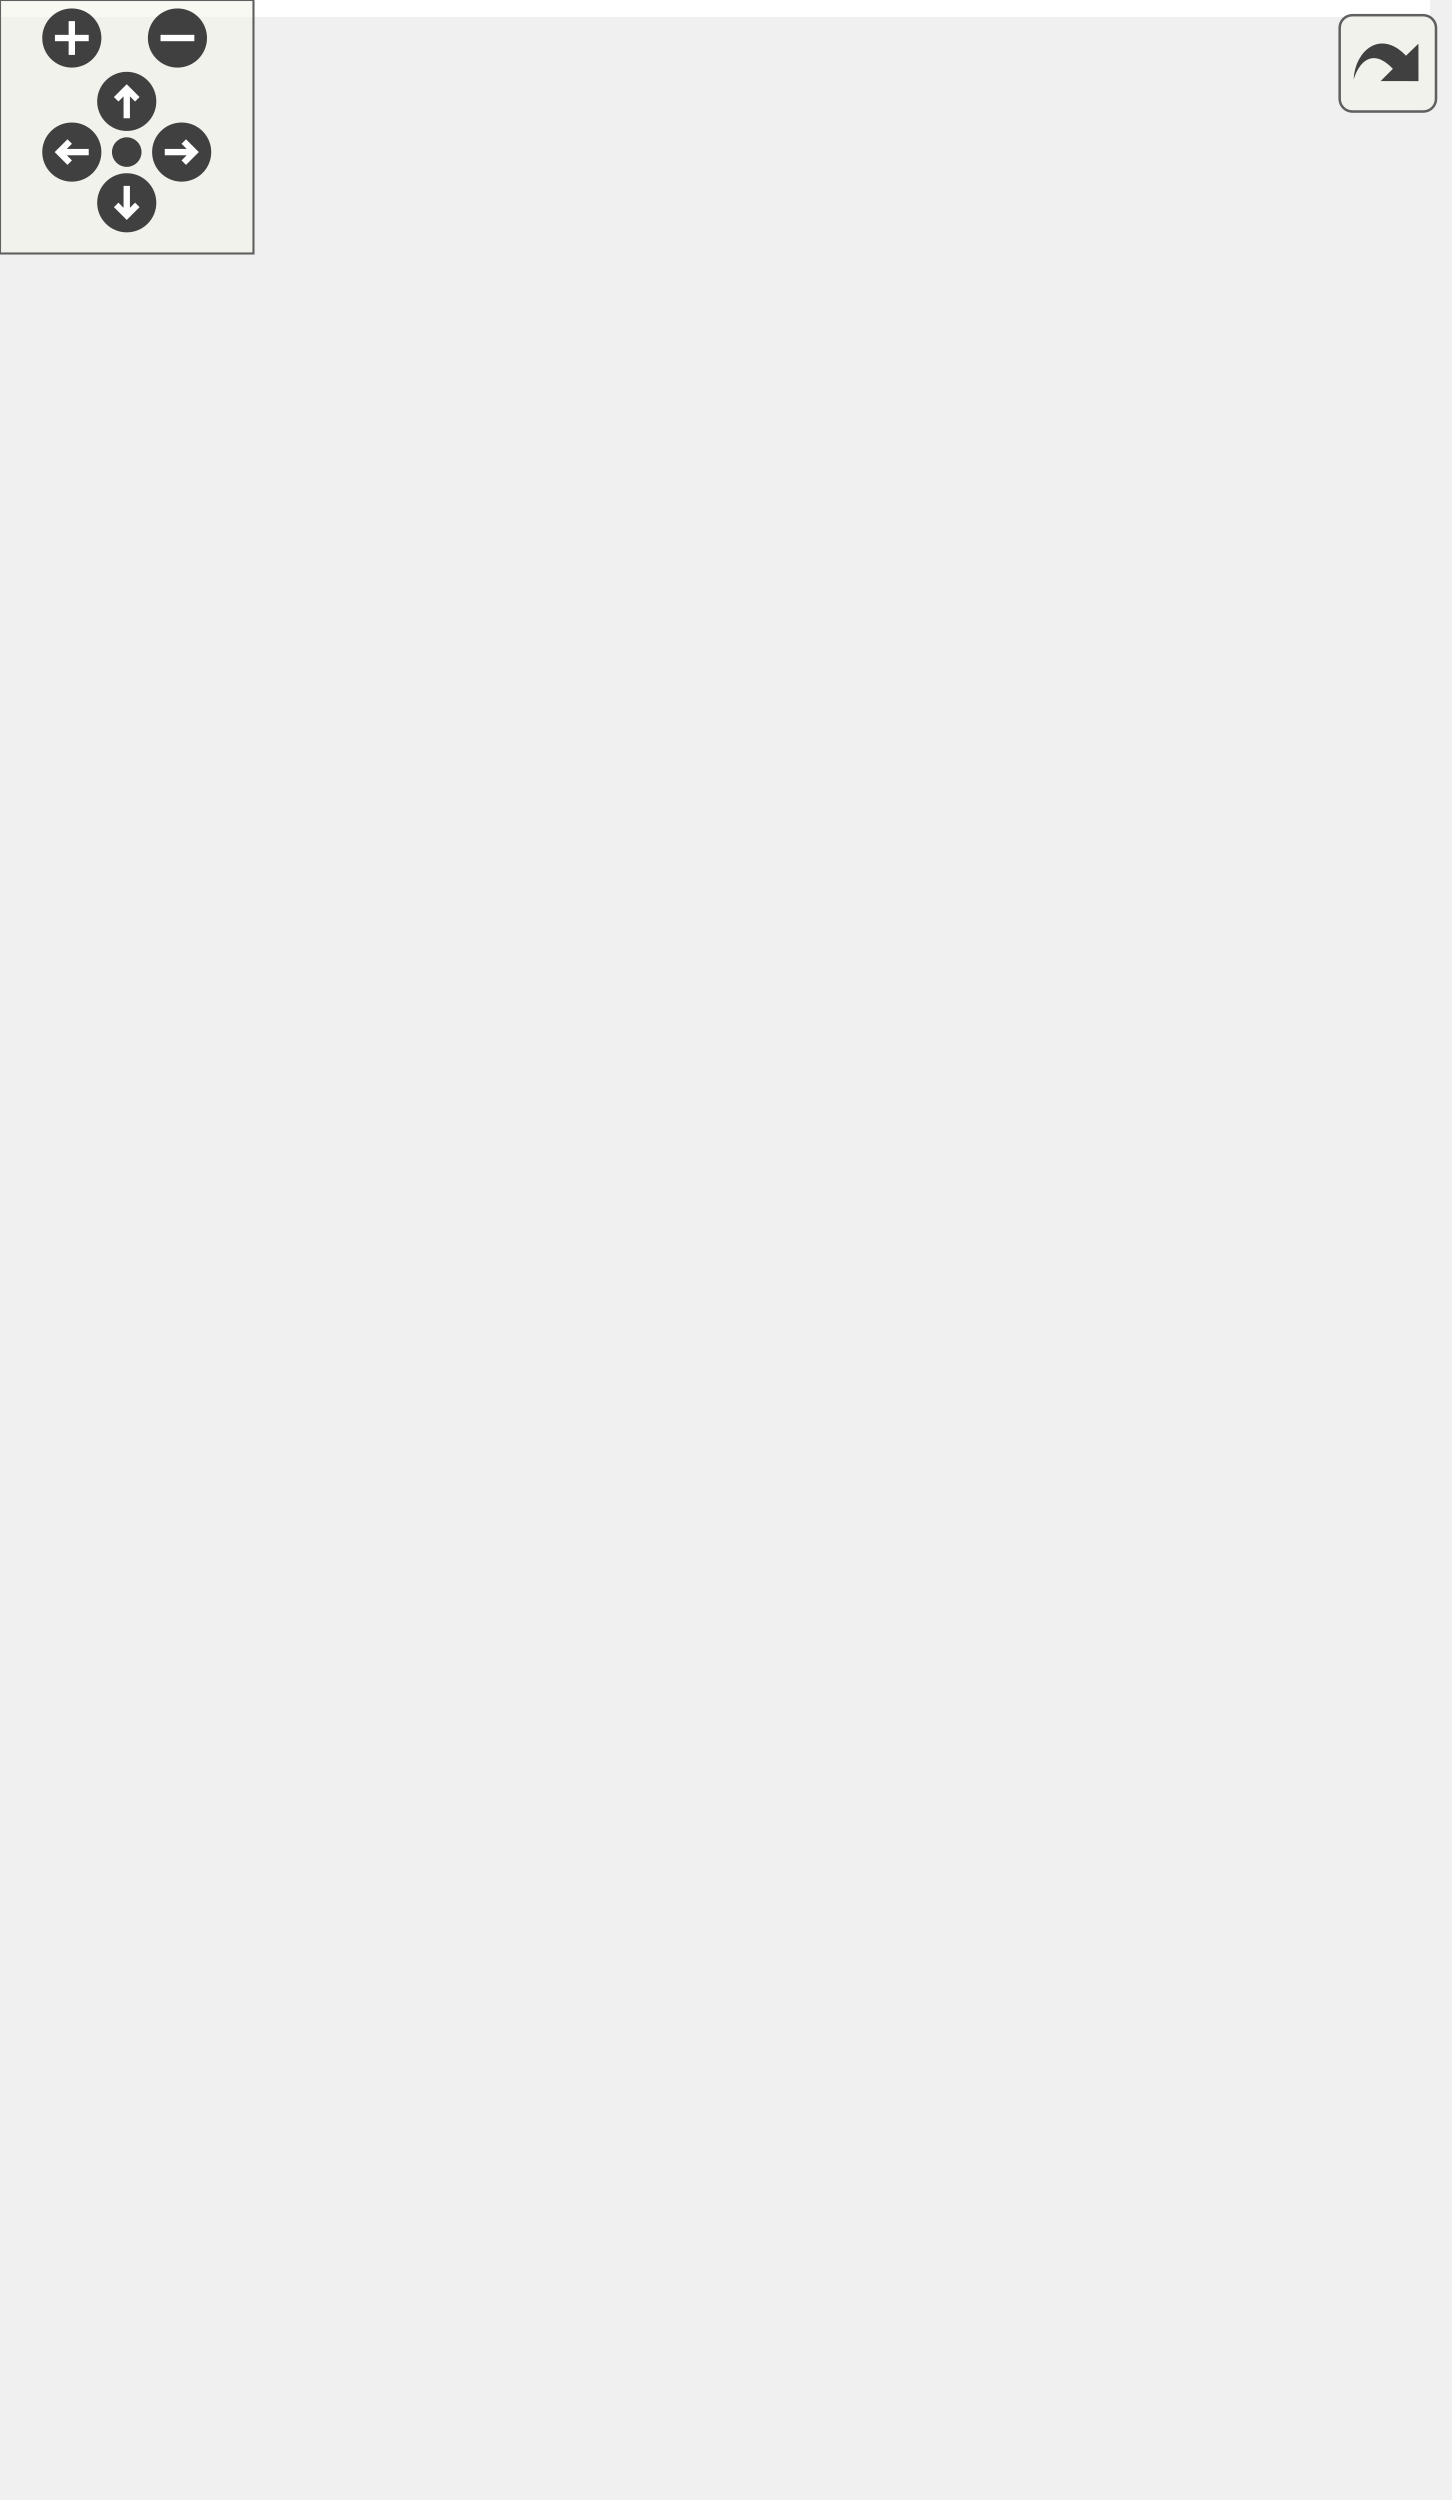
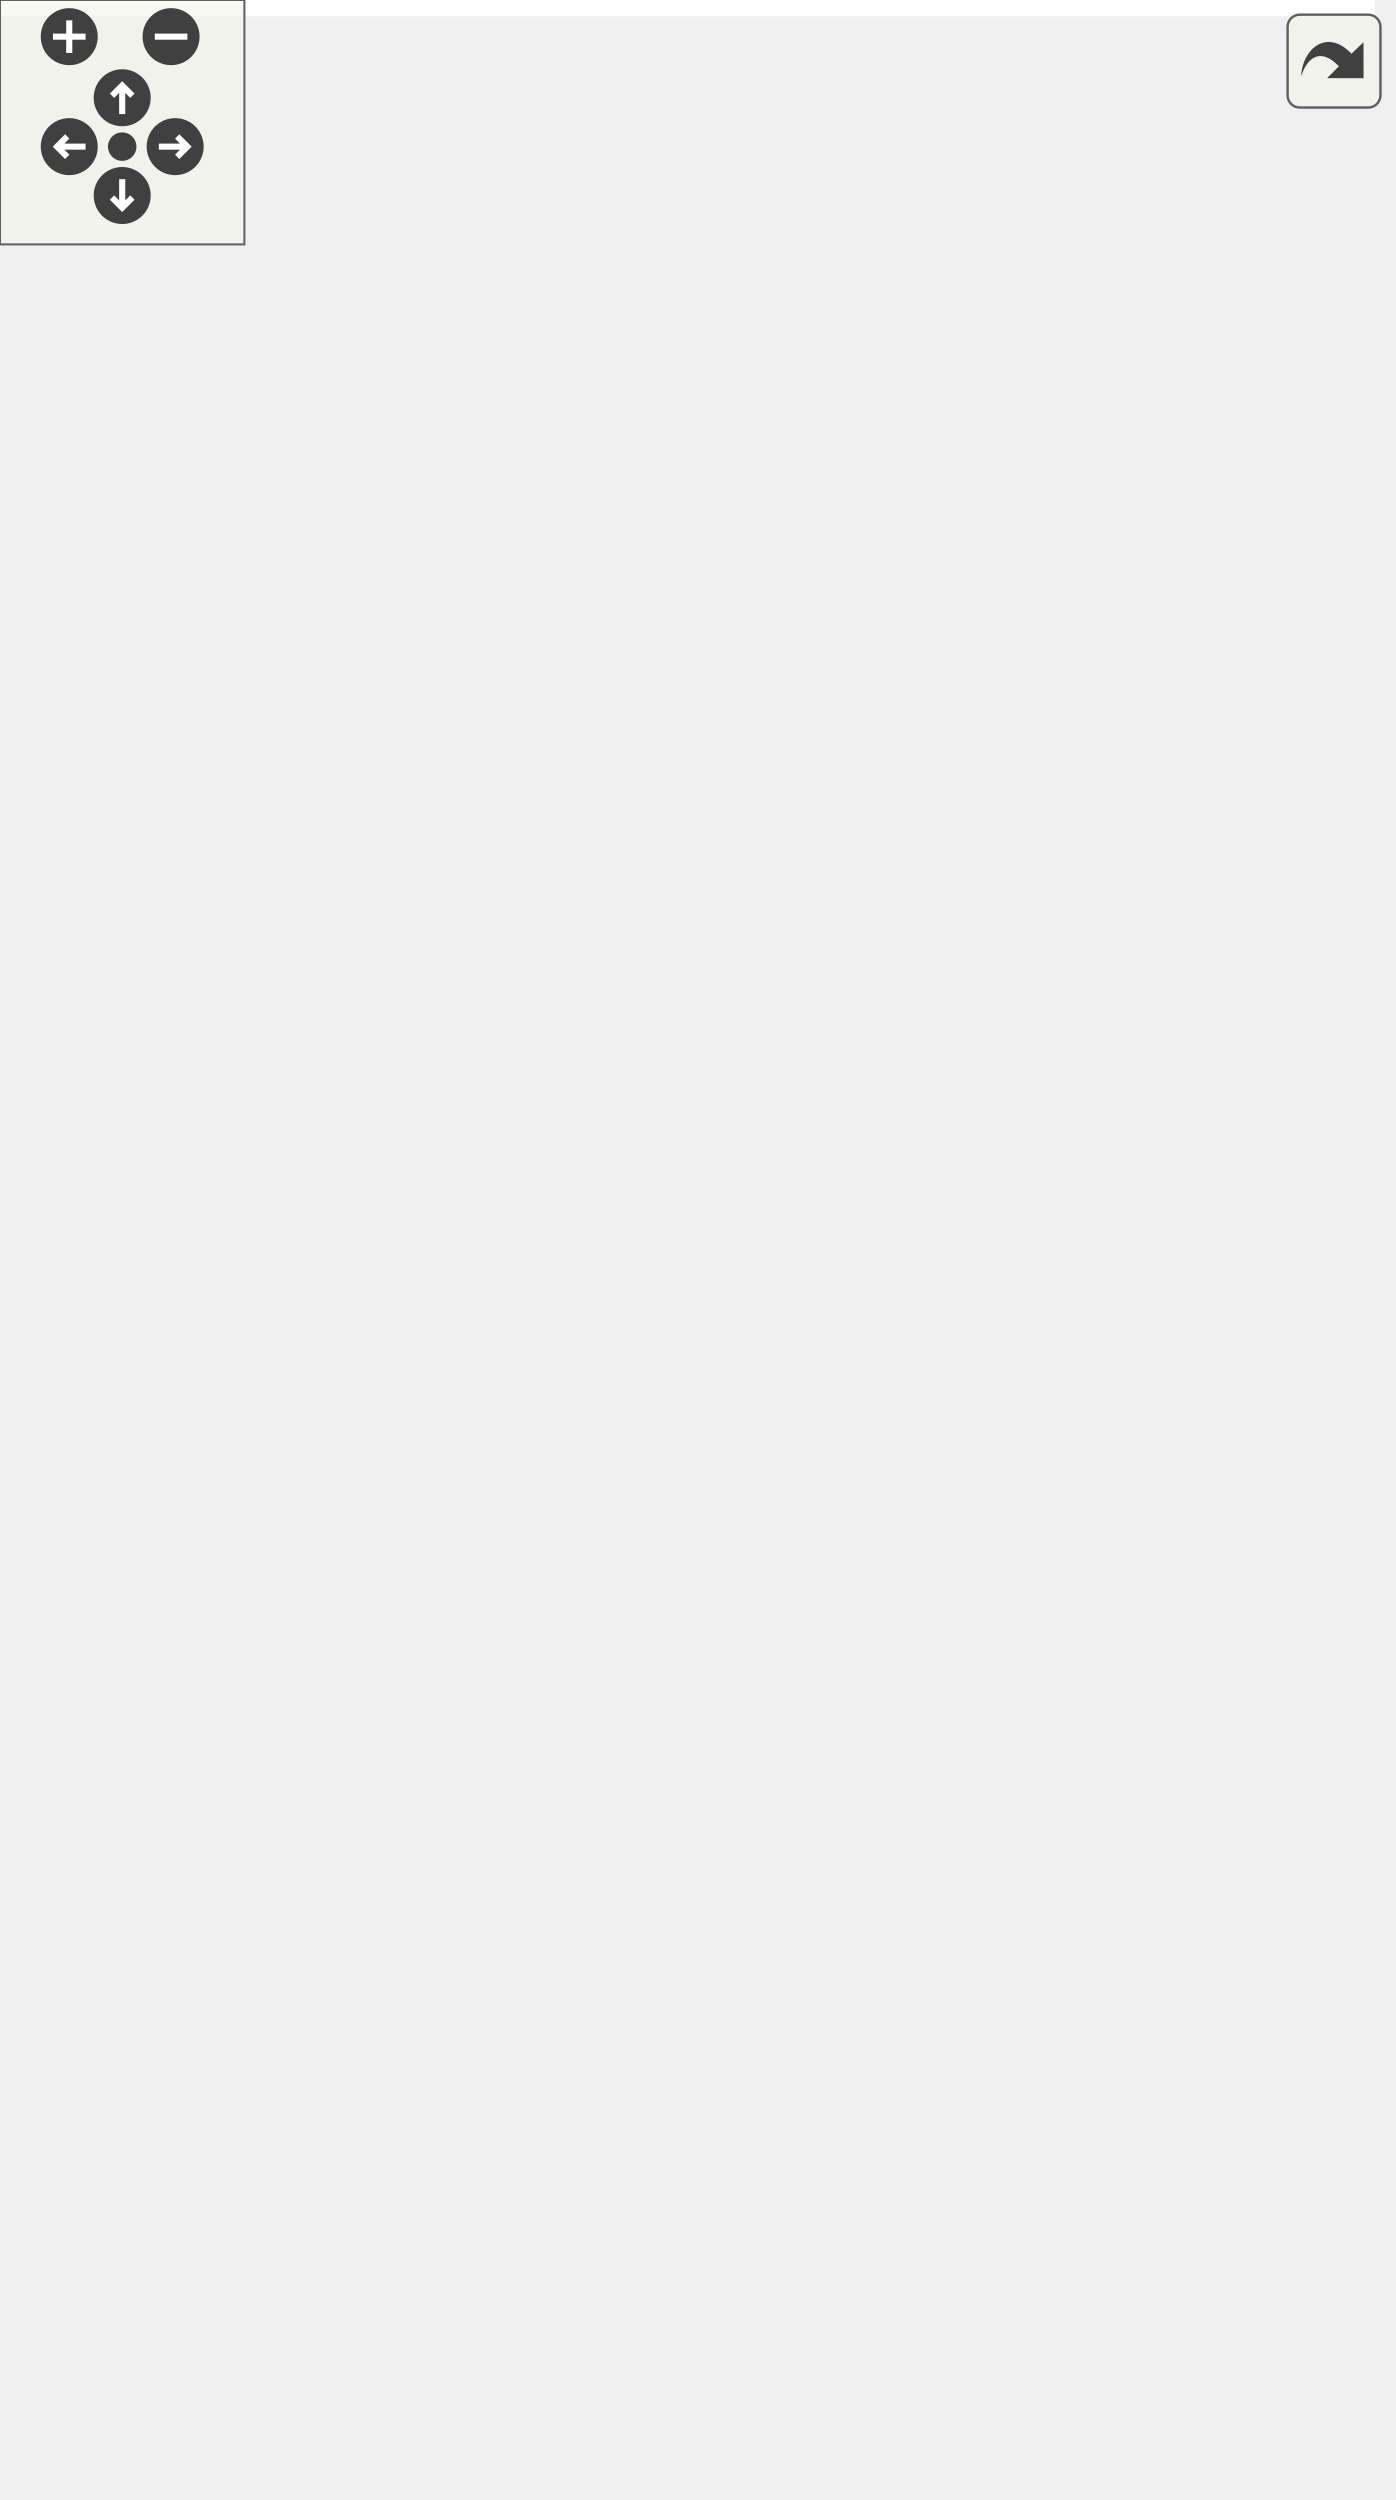
<svg xmlns="http://www.w3.org/2000/svg" xmlns:xlink="http://www.w3.org/1999/xlink" id="main" version="1.1" xml:space="preserve">
  <style type="text/css">
.edge:hover path { stroke: red; }
.edge:hover polygon { stroke: red; fill: red; }
</style>
  <defs>
    <circle id="rim" cx="0" cy="0" r="7" />
    <circle id="rim2" cx="0" cy="0" r="3.5" />
    <g id="zoomPlus">
      <use xlink:href="#rim" fill="#404040">
        <set attributeName="fill" to="#808080" begin="zoomplus.mouseover" end="zoomplus.mouseout" />
      </use>
      <path d="M-4,0h8M0,-4v8" fill="none" stroke="white" stroke-width="1.5" pointer-events="none" />
    </g>
    <g id="zoomMin">
      <use xlink:href="#rim" fill="#404040">
        <set attributeName="fill" to="#808080" begin="zoomminus.mouseover" end="zoomminus.mouseout" />
      </use>
      <path d="M-4,0h8" fill="none" stroke="white" stroke-width="1.5" pointer-events="none" />
    </g>
    <g id="dirArrow">
      <path fill="none" stroke="white" stroke-width="1.5" d="M0,-3.0v7 M-2.5,-0.5L0,-3.0L2.5,-0.5" />
    </g>
    <g id="resetDef">
      <use xlink:href="#rim2" fill="#404040">
        <set attributeName="fill" to="#808080" begin="reset.mouseover" end="reset.mouseout" />
      </use>
    </g>
  </defs>
  <svg id="graph" class="graph">
    <g id="viewport">
-       <polygon fill="white" stroke="transparent" points="-4,4 -4,-531 338.5,-531 338.5,4 -4,4" />
+       <polygon fill="white" stroke="transparent" points="-4,4 -4,-553 337.5,-553 337.5,4 -4,4" />
      <g id="node1" class="node">
        <g id="a_node1">
          <a xlink:title=" ">
-             <polygon fill="#bfbfbf" stroke="black" points="117,-0.5 117,-178.5 262,-178.5 262,-0.5 117,-0.5" />
-             <text text-anchor="middle" x="189.5" y="-166.5" font-family="Helvetica,sans-Serif" font-size="10.00">HY_HydroNexus</text>
-             <polyline fill="none" stroke="black" points="117,-159.5 262,-159.5 " />
-             <text text-anchor="start" x="125" y="-147.5" font-family="Helvetica,sans-Serif" font-size="10.00">- number_of_downstream</text>
-             <text text-anchor="start" x="125" y="-136.5" font-family="Helvetica,sans-Serif" font-size="10.00">_catchments</text>
-             <polyline fill="none" stroke="black" points="117,-129.5 262,-129.5 " />
-             <text text-anchor="start" x="125" y="-117.5" font-family="Helvetica,sans-Serif" font-size="10.00">+ HY_HydroNexus()</text>
-             <text text-anchor="start" x="125" y="-106.5" font-family="Helvetica,sans-Serif" font-size="10.00">+ HY_HydroNexus()</text>
-             <text text-anchor="start" x="125" y="-95.5" font-family="Helvetica,sans-Serif" font-size="10.00">+ ~HY_HydroNexus()</text>
-             <text text-anchor="start" x="125" y="-84.5" font-family="Helvetica,sans-Serif" font-size="10.00">+ add_upstream_flow()</text>
-             <text text-anchor="start" x="125" y="-73.5" font-family="Helvetica,sans-Serif" font-size="10.00">+ get_downstream_flow()</text>
-             <text text-anchor="start" x="125" y="-62.5" font-family="Helvetica,sans-Serif" font-size="10.00">+ inspect_upstream_flows()</text>
-             <text text-anchor="start" x="125" y="-51.5" font-family="Helvetica,sans-Serif" font-size="10.00">+ inspect_downstream</text>
-             <text text-anchor="start" x="125" y="-40.5" font-family="Helvetica,sans-Serif" font-size="10.00">_requests()</text>
-             <text text-anchor="start" x="125" y="-29.5" font-family="Helvetica,sans-Serif" font-size="10.00">+ get_flow_units()</text>
-             <text text-anchor="start" x="125" y="-18.5" font-family="Helvetica,sans-Serif" font-size="10.00">+ get_receiving_catchments()</text>
-             <text text-anchor="start" x="125" y="-7.5" font-family="Helvetica,sans-Serif" font-size="10.00">+ get_id()</text>
+             <polygon fill="#bfbfbf" stroke="black" points="111.5,-0.5 111.5,-200.5 267.5,-200.5 267.5,-0.5 111.5,-0.5" />
+             <text text-anchor="middle" x="189.5" y="-188.5" font-family="Helvetica,sans-Serif" font-size="10.00">HY_HydroNexus</text>
+             <polyline fill="none" stroke="black" points="111.5,-181.5 267.5,-181.5 " />
+             <text text-anchor="start" x="119.5" y="-169.5" font-family="Helvetica,sans-Serif" font-size="10.00">- number_of_downstream</text>
+             <text text-anchor="start" x="119.5" y="-158.5" font-family="Helvetica,sans-Serif" font-size="10.00">_catchments</text>
+             <polyline fill="none" stroke="black" points="111.5,-151.5 267.5,-151.5 " />
+             <text text-anchor="start" x="119.5" y="-139.5" font-family="Helvetica,sans-Serif" font-size="10.00">+ HY_HydroNexus()</text>
+             <text text-anchor="start" x="119.5" y="-128.5" font-family="Helvetica,sans-Serif" font-size="10.00">+ HY_HydroNexus()</text>
+             <text text-anchor="start" x="119.5" y="-117.5" font-family="Helvetica,sans-Serif" font-size="10.00">+ HY_HydroNexus()</text>
+             <text text-anchor="start" x="119.5" y="-106.5" font-family="Helvetica,sans-Serif" font-size="10.00">+ ~HY_HydroNexus()</text>
+             <text text-anchor="start" x="119.5" y="-95.5" font-family="Helvetica,sans-Serif" font-size="10.00">+ add_upstream_flow()</text>
+             <text text-anchor="start" x="119.5" y="-84.5" font-family="Helvetica,sans-Serif" font-size="10.00">+ get_downstream_flow()</text>
+             <text text-anchor="start" x="119.5" y="-73.5" font-family="Helvetica,sans-Serif" font-size="10.00">+ inspect_upstream_flows()</text>
+             <text text-anchor="start" x="119.5" y="-62.5" font-family="Helvetica,sans-Serif" font-size="10.00">+ inspect_downstream</text>
+             <text text-anchor="start" x="119.5" y="-51.5" font-family="Helvetica,sans-Serif" font-size="10.00">_requests()</text>
+             <text text-anchor="start" x="119.5" y="-40.5" font-family="Helvetica,sans-Serif" font-size="10.00">+ get_flow_units()</text>
+             <text text-anchor="start" x="119.5" y="-29.5" font-family="Helvetica,sans-Serif" font-size="10.00">+ get_receiving_catchments()</text>
+             <text text-anchor="start" x="119.5" y="-18.5" font-family="Helvetica,sans-Serif" font-size="10.00">+ get_contributing_catchments()</text>
+             <text text-anchor="start" x="119.5" y="-7.5" font-family="Helvetica,sans-Serif" font-size="10.00">+ get_id()</text>
          </a>
        </g>
      </g>
      <g id="node2" class="node">
        <g id="a_node2">
          <a xlink:title=" ">
-             <polygon fill="white" stroke="#bfbfbf" points="0,-237.5 0,-305.5 103,-305.5 103,-237.5 0,-237.5" />
-             <text text-anchor="start" x="8" y="-293.5" font-family="Helvetica,sans-Serif" font-size="10.00">std::shared_ptr&lt; HY</text>
-             <text text-anchor="middle" x="51.5" y="-282.5" font-family="Helvetica,sans-Serif" font-size="10.00">_HydroLocation &gt;</text>
-             <polyline fill="none" stroke="#bfbfbf" points="0,-275.5 103,-275.5 " />
-             <text text-anchor="start" x="8" y="-263.5" font-family="Helvetica,sans-Serif" font-size="10.00">+ ptr</text>
-             <polyline fill="none" stroke="#bfbfbf" points="0,-256.5 103,-256.5 " />
-             <text text-anchor="start" x="8" y="-244.5" font-family="Helvetica,sans-Serif" font-size="10.00">+ operator-&gt;()</text>
+             <polygon fill="white" stroke="#bfbfbf" points="0,-259.5 0,-327.5 103,-327.5 103,-259.5 0,-259.5" />
+             <text text-anchor="start" x="8" y="-315.5" font-family="Helvetica,sans-Serif" font-size="10.00">std::shared_ptr&lt; HY</text>
+             <text text-anchor="middle" x="51.5" y="-304.5" font-family="Helvetica,sans-Serif" font-size="10.00">_HydroLocation &gt;</text>
+             <polyline fill="none" stroke="#bfbfbf" points="0,-297.5 103,-297.5 " />
+             <text text-anchor="start" x="8" y="-285.5" font-family="Helvetica,sans-Serif" font-size="10.00">+ ptr</text>
+             <polyline fill="none" stroke="#bfbfbf" points="0,-278.5 103,-278.5 " />
+             <text text-anchor="start" x="8" y="-266.5" font-family="Helvetica,sans-Serif" font-size="10.00">+ operator-&gt;()</text>
          </a>
        </g>
      </g>
      <g id="edge1" class="edge">
-         <path fill="none" stroke="#404040" d="M76.81,-237.49C87.58,-223.44 100.76,-206.25 114.26,-188.64" />
-         <polygon fill="none" stroke="#404040" points="114.47,-188.36 114.95,-181.16 121.78,-178.84 121.3,-186.03 114.47,-188.36" />
-         <text text-anchor="middle" x="129" y="-205.5" font-family="Helvetica,sans-Serif" font-size="10.00"> -realization</text>
+         <path fill="none" stroke="#404040" d="M75.54,-259.23C85.57,-245.34 97.85,-228.34 110.59,-210.71" />
+         <polygon fill="none" stroke="#404040" points="110.68,-210.59 110.95,-203.38 117.71,-200.86 117.44,-208.07 110.68,-210.59" />
+         <text text-anchor="middle" x="129" y="-227.5" font-family="Helvetica,sans-Serif" font-size="10.00"> -realization</text>
      </g>
      <g id="node3" class="node">
        <g id="a_node3">
          <a xlink:title=" ">
-             <polygon fill="white" stroke="#bfbfbf" points="2,-353.5 2,-410.5 105,-410.5 105,-353.5 2,-353.5" />
-             <text text-anchor="middle" x="53.5" y="-398.5" font-family="Helvetica,sans-Serif" font-size="10.00">std::shared_ptr&lt; T &gt;</text>
-             <polyline fill="none" stroke="#bfbfbf" points="2,-391.5 105,-391.5 " />
-             <text text-anchor="middle" x="53.5" y="-379.5" font-family="Helvetica,sans-Serif" font-size="10.00"> </text>
-             <polyline fill="none" stroke="#bfbfbf" points="2,-372.5 105,-372.5 " />
-             <text text-anchor="start" x="10" y="-360.5" font-family="Helvetica,sans-Serif" font-size="10.00">+ operator-&gt;()</text>
+             <polygon fill="white" stroke="#bfbfbf" points="2,-375.5 2,-432.5 105,-432.5 105,-375.5 2,-375.5" />
+             <text text-anchor="middle" x="53.5" y="-420.5" font-family="Helvetica,sans-Serif" font-size="10.00">std::shared_ptr&lt; T &gt;</text>
+             <polyline fill="none" stroke="#bfbfbf" points="2,-413.5 105,-413.5 " />
+             <text text-anchor="middle" x="53.5" y="-401.5" font-family="Helvetica,sans-Serif" font-size="10.00"> </text>
+             <polyline fill="none" stroke="#bfbfbf" points="2,-394.5 105,-394.5 " />
+             <text text-anchor="start" x="10" y="-382.5" font-family="Helvetica,sans-Serif" font-size="10.00">+ operator-&gt;()</text>
          </a>
        </g>
      </g>
      <g id="edge2" class="edge">
-         <path fill="none" stroke="orange" d="M49.07,-343.25C48.84,-340.46 48.65,-337.69 48.5,-335 47.98,-325.45 48.18,-315.09 48.65,-305.59" />
-         <polygon fill="orange" stroke="orange" points="45.59,-343.68 50,-353.31 52.56,-343.03 45.59,-343.68" />
-         <text text-anchor="middle" x="99.5" y="-327" font-family="Helvetica,sans-Serif" font-size="10.00"> &lt; HY_HydroLocation &gt;</text>
+         <path fill="none" stroke="orange" d="M49.07,-365.25C48.84,-362.46 48.65,-359.69 48.5,-357 47.98,-347.45 48.18,-337.09 48.65,-327.59" />
+         <polygon fill="orange" stroke="orange" points="45.59,-365.68 50,-375.31 52.56,-365.03 45.59,-365.68" />
+         <text text-anchor="middle" x="99.5" y="-349" font-family="Helvetica,sans-Serif" font-size="10.00"> &lt; HY_HydroLocation &gt;</text>
      </g>
      <g id="node4" class="node">
        <g id="a_node4">
          <a xlink:title=" ">
-             <polygon fill="white" stroke="#bfbfbf" points="90,-464 90,-521 119,-521 119,-464 90,-464" />
-             <text text-anchor="middle" x="104.5" y="-509" font-family="Helvetica,sans-Serif" font-size="10.00">T</text>
-             <polyline fill="none" stroke="#bfbfbf" points="90,-502 119,-502 " />
-             <text text-anchor="middle" x="104.5" y="-490" font-family="Helvetica,sans-Serif" font-size="10.00"> </text>
-             <polyline fill="none" stroke="#bfbfbf" points="90,-483 119,-483 " />
-             <text text-anchor="middle" x="104.5" y="-471" font-family="Helvetica,sans-Serif" font-size="10.00"> </text>
+             <polygon fill="white" stroke="#bfbfbf" points="90,-486 90,-543 119,-543 119,-486 90,-486" />
+             <text text-anchor="middle" x="104.5" y="-531" font-family="Helvetica,sans-Serif" font-size="10.00">T</text>
+             <polyline fill="none" stroke="#bfbfbf" points="90,-524 119,-524 " />
+             <text text-anchor="middle" x="104.5" y="-512" font-family="Helvetica,sans-Serif" font-size="10.00"> </text>
+             <polyline fill="none" stroke="#bfbfbf" points="90,-505 119,-505 " />
+             <text text-anchor="middle" x="104.5" y="-493" font-family="Helvetica,sans-Serif" font-size="10.00"> </text>
          </a>
        </g>
      </g>
      <g id="edge3" class="edge">
-         <path fill="none" stroke="#404040" d="M91.5,-463.84C85.5,-451.09 78.29,-435.73 71.76,-421.84" />
-         <polygon fill="none" stroke="#404040" points="71.58,-421.47 65.41,-417.74 66.48,-410.61 72.65,-414.34 71.58,-421.47" />
-         <text text-anchor="middle" x="89.5" y="-432" font-family="Helvetica,sans-Serif" font-size="10.00"> +ptr</text>
+         <path fill="none" stroke="#404040" d="M91.5,-485.84C85.5,-473.09 78.29,-457.73 71.76,-443.84" />
+         <polygon fill="none" stroke="#404040" points="71.58,-443.47 65.41,-439.74 66.48,-432.61 72.65,-436.34 71.58,-443.47" />
+         <text text-anchor="middle" x="89.5" y="-454" font-family="Helvetica,sans-Serif" font-size="10.00"> +ptr</text>
      </g>
      <g id="node8" class="node">
        <g id="a_node8">
          <a xlink:title=" ">
-             <polygon fill="white" stroke="#bfbfbf" points="126.5,-353.5 126.5,-410.5 210.5,-410.5 210.5,-353.5 126.5,-353.5" />
-             <text text-anchor="middle" x="168.5" y="-398.5" font-family="Helvetica,sans-Serif" font-size="10.00">std::vector&lt; T &gt;</text>
-             <polyline fill="none" stroke="#bfbfbf" points="126.5,-391.5 210.5,-391.5 " />
-             <text text-anchor="middle" x="168.5" y="-379.5" font-family="Helvetica,sans-Serif" font-size="10.00"> </text>
-             <polyline fill="none" stroke="#bfbfbf" points="126.5,-372.5 210.5,-372.5 " />
-             <text text-anchor="middle" x="168.5" y="-360.5" font-family="Helvetica,sans-Serif" font-size="10.00"> </text>
+             <polygon fill="white" stroke="#bfbfbf" points="126.5,-375.5 126.5,-432.5 210.5,-432.5 210.5,-375.5 126.5,-375.5" />
+             <text text-anchor="middle" x="168.5" y="-420.5" font-family="Helvetica,sans-Serif" font-size="10.00">std::vector&lt; T &gt;</text>
+             <polyline fill="none" stroke="#bfbfbf" points="126.5,-413.5 210.5,-413.5 " />
+             <text text-anchor="middle" x="168.5" y="-401.5" font-family="Helvetica,sans-Serif" font-size="10.00"> </text>
+             <polyline fill="none" stroke="#bfbfbf" points="126.5,-394.5 210.5,-394.5 " />
+             <text text-anchor="middle" x="168.5" y="-382.5" font-family="Helvetica,sans-Serif" font-size="10.00"> </text>
          </a>
        </g>
      </g>
      <g id="edge9" class="edge">
-         <path fill="none" stroke="#404040" d="M119.02,-466.88C126.98,-453.4 137.01,-436.39 145.96,-421.22" />
-         <polygon fill="none" stroke="#404040" points="146.14,-420.91 145.74,-413.71 152.23,-410.58 152.63,-417.78 146.14,-420.91" />
-         <text text-anchor="middle" x="165" y="-432" font-family="Helvetica,sans-Serif" font-size="10.00"> +elements</text>
+         <path fill="none" stroke="#404040" d="M119.02,-488.88C126.98,-475.4 137.01,-458.39 145.96,-443.22" />
+         <polygon fill="none" stroke="#404040" points="146.14,-442.91 145.74,-435.71 152.23,-432.58 152.63,-439.78 146.14,-442.91" />
+         <text text-anchor="middle" x="165" y="-454" font-family="Helvetica,sans-Serif" font-size="10.00"> +elements</text>
      </g>
      <g id="node5" class="node">
        <g id="a_node5">
          <a xlink:title=" ">
-             <polygon fill="white" stroke="#bfbfbf" points="231,-353.5 231,-410.5 290,-410.5 290,-353.5 231,-353.5" />
-             <text text-anchor="middle" x="260.5" y="-398.5" font-family="Helvetica,sans-Serif" font-size="10.00">std::string</text>
-             <polyline fill="none" stroke="#bfbfbf" points="231,-391.5 290,-391.5 " />
-             <text text-anchor="middle" x="260.5" y="-379.5" font-family="Helvetica,sans-Serif" font-size="10.00"> </text>
-             <polyline fill="none" stroke="#bfbfbf" points="231,-372.5 290,-372.5 " />
-             <text text-anchor="middle" x="260.5" y="-360.5" font-family="Helvetica,sans-Serif" font-size="10.00"> </text>
+             <polygon fill="white" stroke="#bfbfbf" points="231,-375.5 231,-432.5 290,-432.5 290,-375.5 231,-375.5" />
+             <text text-anchor="middle" x="260.5" y="-420.5" font-family="Helvetica,sans-Serif" font-size="10.00">std::string</text>
+             <polyline fill="none" stroke="#bfbfbf" points="231,-413.5 290,-413.5 " />
+             <text text-anchor="middle" x="260.5" y="-401.5" font-family="Helvetica,sans-Serif" font-size="10.00"> </text>
+             <polyline fill="none" stroke="#bfbfbf" points="231,-394.5 290,-394.5 " />
+             <text text-anchor="middle" x="260.5" y="-382.5" font-family="Helvetica,sans-Serif" font-size="10.00"> </text>
          </a>
        </g>
      </g>
      <g id="edge4" class="edge">
-         <path fill="none" stroke="#404040" d="M284.5,-353.47C288.45,-347.69 292.05,-341.4 294.5,-335 316.49,-277.54 330.25,-253.33 305.5,-197 297.62,-179.07 285.07,-162.84 271.08,-148.75" />
-         <polygon fill="none" stroke="#404040" points="270.88,-148.56 263.78,-147.3 262.21,-140.27 269.31,-141.52 270.88,-148.56" />
-         <text text-anchor="middle" x="326.5" y="-269" font-family="Helvetica,sans-Serif" font-size="10.00"> #id</text>
+         <path fill="none" stroke="#404040" d="M284.5,-375.47C288.45,-369.69 292.05,-363.4 294.5,-357 316.49,-299.54 328.86,-275.92 305.5,-219 298.58,-202.14 287.94,-186.41 275.86,-172.28" />
+         <polygon fill="none" stroke="#404040" points="275.76,-172.17 268.77,-170.38 267.74,-163.24 274.72,-165.03 275.76,-172.17" />
+         <text text-anchor="middle" x="325.5" y="-291" font-family="Helvetica,sans-Serif" font-size="10.00"> #id</text>
      </g>
      <g id="node7" class="node">
        <g id="a_node7">
          <a xlink:title=" ">
-             <polygon fill="white" stroke="#bfbfbf" points="129.5,-243 129.5,-300 249.5,-300 249.5,-243 129.5,-243" />
-             <text text-anchor="middle" x="189.5" y="-288" font-family="Helvetica,sans-Serif" font-size="10.00">std::vector&lt; std::string &gt;</text>
-             <polyline fill="none" stroke="#bfbfbf" points="129.5,-281 249.5,-281 " />
-             <text text-anchor="middle" x="189.5" y="-269" font-family="Helvetica,sans-Serif" font-size="10.00"> </text>
-             <polyline fill="none" stroke="#bfbfbf" points="129.5,-262 249.5,-262 " />
-             <text text-anchor="middle" x="189.5" y="-250" font-family="Helvetica,sans-Serif" font-size="10.00"> </text>
+             <polygon fill="white" stroke="#bfbfbf" points="129.5,-265 129.5,-322 249.5,-322 249.5,-265 129.5,-265" />
+             <text text-anchor="middle" x="189.5" y="-310" font-family="Helvetica,sans-Serif" font-size="10.00">std::vector&lt; std::string &gt;</text>
+             <polyline fill="none" stroke="#bfbfbf" points="129.5,-303 249.5,-303 " />
+             <text text-anchor="middle" x="189.5" y="-291" font-family="Helvetica,sans-Serif" font-size="10.00"> </text>
+             <polyline fill="none" stroke="#bfbfbf" points="129.5,-284 249.5,-284 " />
+             <text text-anchor="middle" x="189.5" y="-272" font-family="Helvetica,sans-Serif" font-size="10.00"> </text>
          </a>
        </g>
      </g>
      <g id="edge7" class="edge">
-         <path fill="none" stroke="#404040" d="M249.87,-353.48C245.65,-343.84 240.4,-333.14 234.5,-324 231.37,-319.14 227.8,-314.27 224.07,-309.56" />
-         <polygon fill="none" stroke="#404040" points="223.96,-309.43 217.05,-307.37 216.29,-300.2 223.2,-302.26 223.96,-309.43" />
-         <text text-anchor="middle" x="266" y="-327" font-family="Helvetica,sans-Serif" font-size="10.00"> +elements</text>
+         <path fill="none" stroke="#404040" d="M249.87,-375.48C245.65,-365.84 240.4,-355.14 234.5,-346 231.37,-341.14 227.8,-336.27 224.07,-331.56" />
+         <polygon fill="none" stroke="#404040" points="223.96,-331.43 217.05,-329.37 216.29,-322.2 223.2,-324.26 223.96,-331.43" />
+         <text text-anchor="middle" x="266" y="-349" font-family="Helvetica,sans-Serif" font-size="10.00"> +elements</text>
      </g>
      <g id="node6" class="node">
        <g id="a_node6">
          <a xlink:title=" ">
-             <polygon fill="white" stroke="#bfbfbf" points="214,-458.5 214,-526.5 307,-526.5 307,-458.5 214,-458.5" />
-             <text text-anchor="start" x="222" y="-514.5" font-family="Helvetica,sans-Serif" font-size="10.00">std::basic_string&lt;</text>
-             <text text-anchor="middle" x="260.5" y="-503.5" font-family="Helvetica,sans-Serif" font-size="10.00"> Char &gt;</text>
-             <polyline fill="none" stroke="#bfbfbf" points="214,-496.5 307,-496.5 " />
-             <text text-anchor="middle" x="260.5" y="-484.5" font-family="Helvetica,sans-Serif" font-size="10.00"> </text>
-             <polyline fill="none" stroke="#bfbfbf" points="214,-477.5 307,-477.5 " />
-             <text text-anchor="middle" x="260.5" y="-465.5" font-family="Helvetica,sans-Serif" font-size="10.00"> </text>
+             <polygon fill="white" stroke="#bfbfbf" points="214,-480.5 214,-548.5 307,-548.5 307,-480.5 214,-480.5" />
+             <text text-anchor="start" x="222" y="-536.5" font-family="Helvetica,sans-Serif" font-size="10.00">std::basic_string&lt;</text>
+             <text text-anchor="middle" x="260.5" y="-525.5" font-family="Helvetica,sans-Serif" font-size="10.00"> Char &gt;</text>
+             <polyline fill="none" stroke="#bfbfbf" points="214,-518.5 307,-518.5 " />
+             <text text-anchor="middle" x="260.5" y="-506.5" font-family="Helvetica,sans-Serif" font-size="10.00"> </text>
+             <polyline fill="none" stroke="#bfbfbf" points="214,-499.5 307,-499.5 " />
+             <text text-anchor="middle" x="260.5" y="-487.5" font-family="Helvetica,sans-Serif" font-size="10.00"> </text>
          </a>
        </g>
      </g>
      <g id="edge5" class="edge">
-         <path fill="none" stroke="midnightblue" d="M260.5,-448.06C260.5,-435.51 260.5,-422.15 260.5,-410.83" />
-         <polygon fill="none" stroke="midnightblue" points="257,-448.36 260.5,-458.36 264,-448.36 257,-448.36" />
+         <path fill="none" stroke="midnightblue" d="M260.5,-470.06C260.5,-457.51 260.5,-444.15 260.5,-432.83" />
+         <polygon fill="none" stroke="midnightblue" points="257,-470.36 260.5,-480.36 264,-470.36 257,-470.36" />
      </g>
      <g id="edge6" class="edge">
-         <path fill="none" stroke="#404040" d="M189.5,-242.77C189.5,-228.46 189.5,-210.04 189.5,-190.98" />
-         <polygon fill="none" stroke="#404040" points="189.5,-190.74 185.5,-184.74 189.5,-178.74 193.5,-184.74 189.5,-190.74" />
-         <text text-anchor="middle" x="245.5" y="-211" font-family="Helvetica,sans-Serif" font-size="10.00"> -contributing_catchments</text>
-         <text text-anchor="middle" x="245.5" y="-200" font-family="Helvetica,sans-Serif" font-size="10.00">-receiving_catchments</text>
+         <path fill="none" stroke="#404040" d="M189.5,-264.73C189.5,-250.5 189.5,-232.15 189.5,-212.91" />
+         <polygon fill="none" stroke="#404040" points="189.5,-212.85 185.5,-206.85 189.5,-200.85 193.5,-206.85 189.5,-212.85" />
+         <text text-anchor="middle" x="245.5" y="-233" font-family="Helvetica,sans-Serif" font-size="10.00"> -contributing_catchments</text>
+         <text text-anchor="middle" x="245.5" y="-222" font-family="Helvetica,sans-Serif" font-size="10.00">-receiving_catchments</text>
      </g>
      <g id="edge8" class="edge">
-         <path fill="none" stroke="orange" d="M170.66,-343.33C171.36,-336.85 172.28,-330.2 173.5,-324 175.06,-316.1 177.37,-307.7 179.76,-300.02" />
-         <polygon fill="orange" stroke="orange" points="167.17,-343.01 169.74,-353.29 174.14,-343.66 167.17,-343.01" />
-         <text text-anchor="middle" x="204" y="-327" font-family="Helvetica,sans-Serif" font-size="10.00"> &lt; std::string &gt;</text>
+         <path fill="none" stroke="orange" d="M170.66,-365.33C171.36,-358.85 172.28,-352.2 173.5,-346 175.06,-338.1 177.37,-329.7 179.76,-322.02" />
+         <polygon fill="orange" stroke="orange" points="167.17,-365.01 169.74,-375.29 174.14,-365.66 167.17,-365.01" />
+         <text text-anchor="middle" x="204" y="-349" font-family="Helvetica,sans-Serif" font-size="10.00"> &lt; std::string &gt;</text>
      </g>
    </g>
  </svg>
  <g id="navigator" transform="translate(0 0)" fill="#404254">
    <rect fill="#f2f5e9" fill-opacity="0.5" stroke="#606060" stroke-width=".5" x="0" y="0" width="60" height="60" />
    <use id="zoomplus" xlink:href="#zoomPlus" x="17" y="9" />
    <use id="zoomminus" xlink:href="#zoomMin" x="42" y="9" />
    <use id="reset" xlink:href="#resetDef" x="30" y="36" />
    <g id="arrowUp" xlink:href="#dirArrow" transform="translate(30 24)">
      <use xlink:href="#rim" fill="#404040">
        <set attributeName="fill" to="#808080" begin="arrowUp.mouseover" end="arrowUp.mouseout" />
      </use>
      <path fill="none" stroke="white" stroke-width="1.5" d="M0,-3.0v7 M-2.5,-0.5L0,-3.0L2.5,-0.5" />
    </g>
    <g id="arrowRight" xlink:href="#dirArrow" transform="rotate(90) translate(36 -43)">
      <use xlink:href="#rim" fill="#404040">
        <set attributeName="fill" to="#808080" begin="arrowRight.mouseover" end="arrowRight.mouseout" />
      </use>
      <path fill="none" stroke="white" stroke-width="1.5" d="M0,-3.0v7 M-2.5,-0.5L0,-3.0L2.5,-0.5" />
    </g>
    <g id="arrowDown" xlink:href="#dirArrow" transform="rotate(180) translate(-30 -48)">
      <use xlink:href="#rim" fill="#404040">
        <set attributeName="fill" to="#808080" begin="arrowDown.mouseover" end="arrowDown.mouseout" />
      </use>
      <path fill="none" stroke="white" stroke-width="1.5" d="M0,-3.0v7 M-2.5,-0.5L0,-3.0L2.5,-0.5" />
    </g>
    <g id="arrowLeft" xlink:href="#dirArrow" transform="rotate(270) translate(-36 17)">
      <use xlink:href="#rim" fill="#404040">
        <set attributeName="fill" to="#808080" begin="arrowLeft.mouseover" end="arrowLeft.mouseout" />
      </use>
      <path fill="none" stroke="white" stroke-width="1.5" d="M0,-3.0v7 M-2.5,-0.5L0,-3.0L2.5,-0.5" />
    </g>
  </g>
  <svg viewBox="0 0 15 15" width="100%" height="30px" preserveAspectRatio="xMaxYMin meet">
    <g id="arrow_out" transform="scale(0.3 0.3)">
      <a xlink:href="class_h_y___hydro_nexus__coll__graph_org.svg" target="_base">
        <rect id="button" ry="5" rx="5" y="6" x="6" height="38" width="38" fill="#f2f5e9" fill-opacity="0.5" stroke="#606060" stroke-width="1.0" />
        <path id="arrow" d="M 11.5,31.437 C 11.94,20.098 22.043,11.323 32.159,21.979 L 37.069,17.246 C 37.069,17.246 37.088,32 37.088,32 L 22.16,31.978 C 22.16,31.978 26.998,27.14 26.998,27.14 C 18.529,18.264 13.292,25.23 11.5,31.437 z" style="fill:#404040;" />
      </a>
    </g>
  </svg>
</svg>
